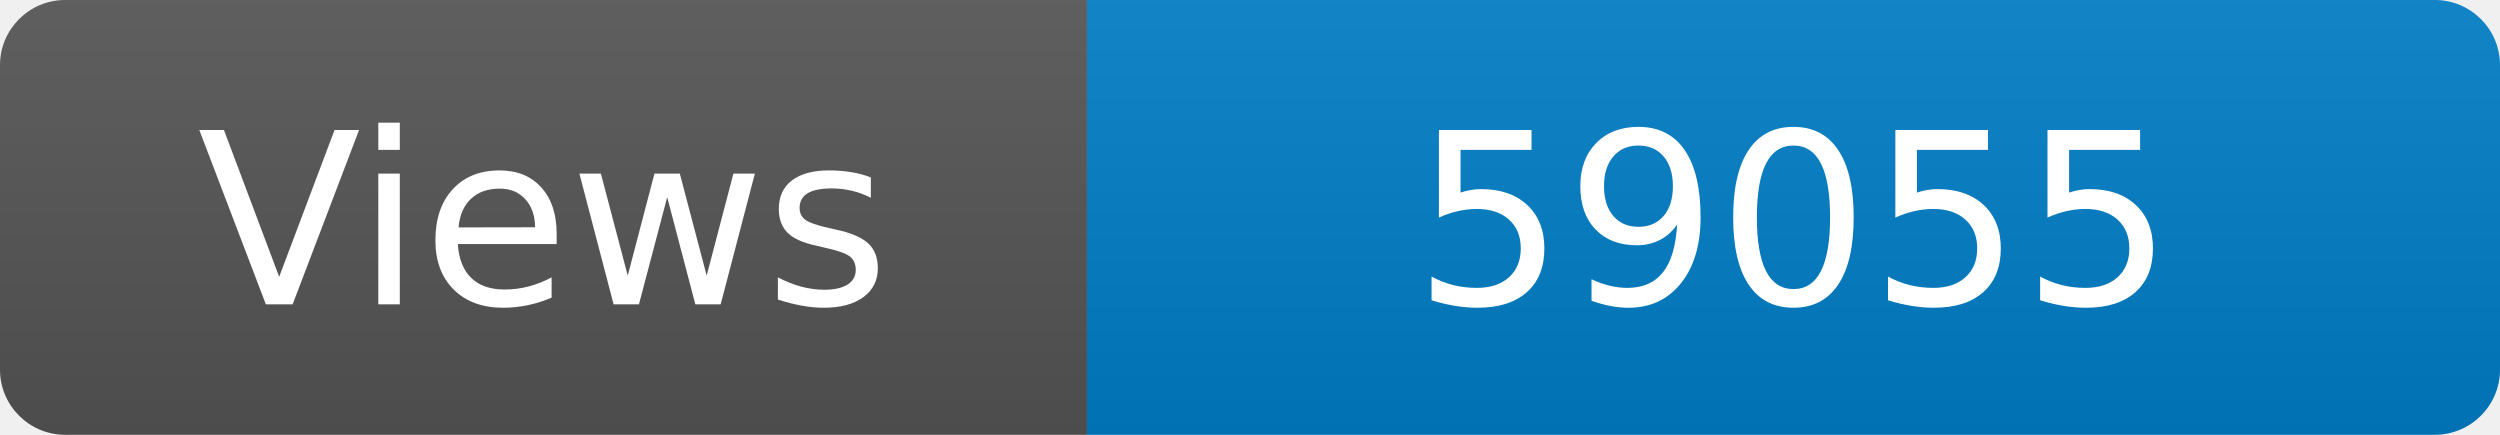
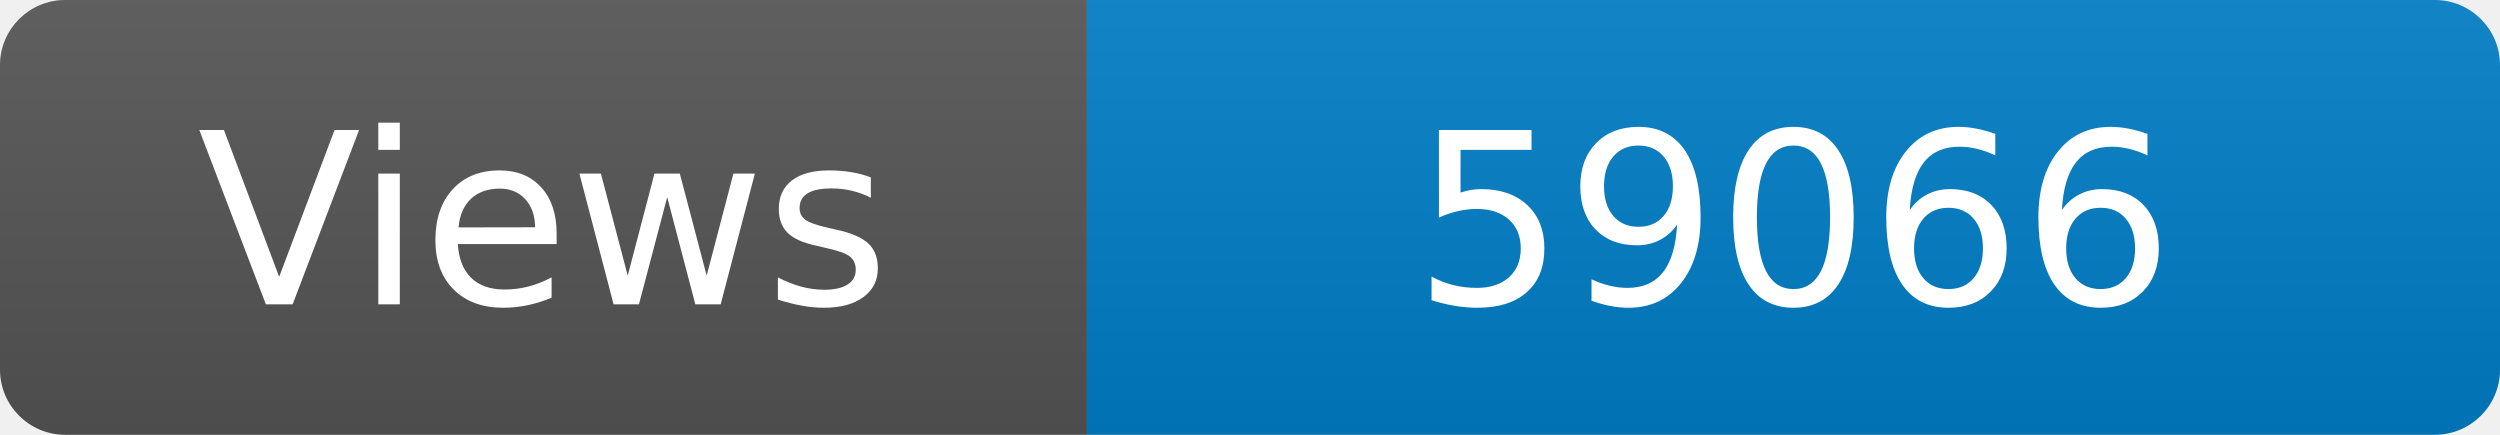
<svg xmlns="http://www.w3.org/2000/svg" width="115" height="20" role="img" aria-label="Maintained?: yes">
  <linearGradient id="s" x2="0" y2="100%">
    <stop offset="0" stop-color="#bbb" stop-opacity=".1" />
    <stop offset="1" stop-opacity=".1" />
  </linearGradient>
  <clipPath id="r">
    <rect width="115" height="20" rx="3" fill="#fff" />
  </clipPath>
  <g clip-path="url(#r)">
    <rect width="50" height="20" fill="#555" />
    <rect x="50" width="160" height="20" fill="#007ec6" />
    <rect width="115" height="20" fill="url(#s)" />
  </g>
  <g fill="#fff" text-anchor="middle" font-family="Verdana,Geneva,DejaVu Sans,sans-serif" font-size="110">
    <text x="250" y="140" transform="scale(.1)" fill="#fff">Views</text>
-     <text x="825" y="140" transform="scale(.1)" fill="#fff">59055</text>
+     <text x="825" y="140" transform="scale(.1)" fill="#fff">59066</text>
  </g>
</svg>
